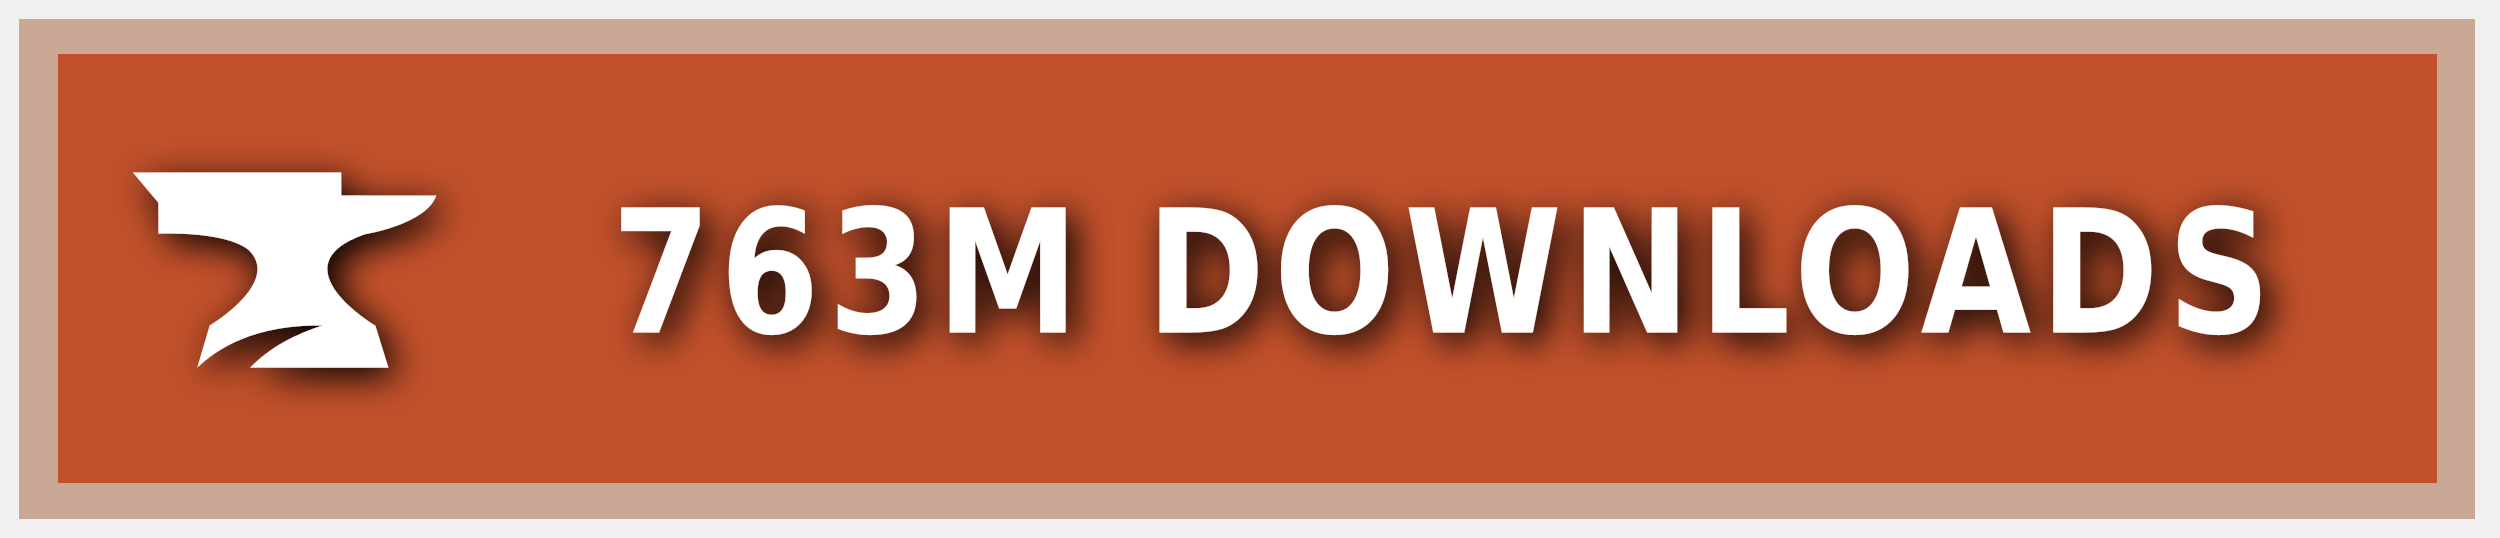
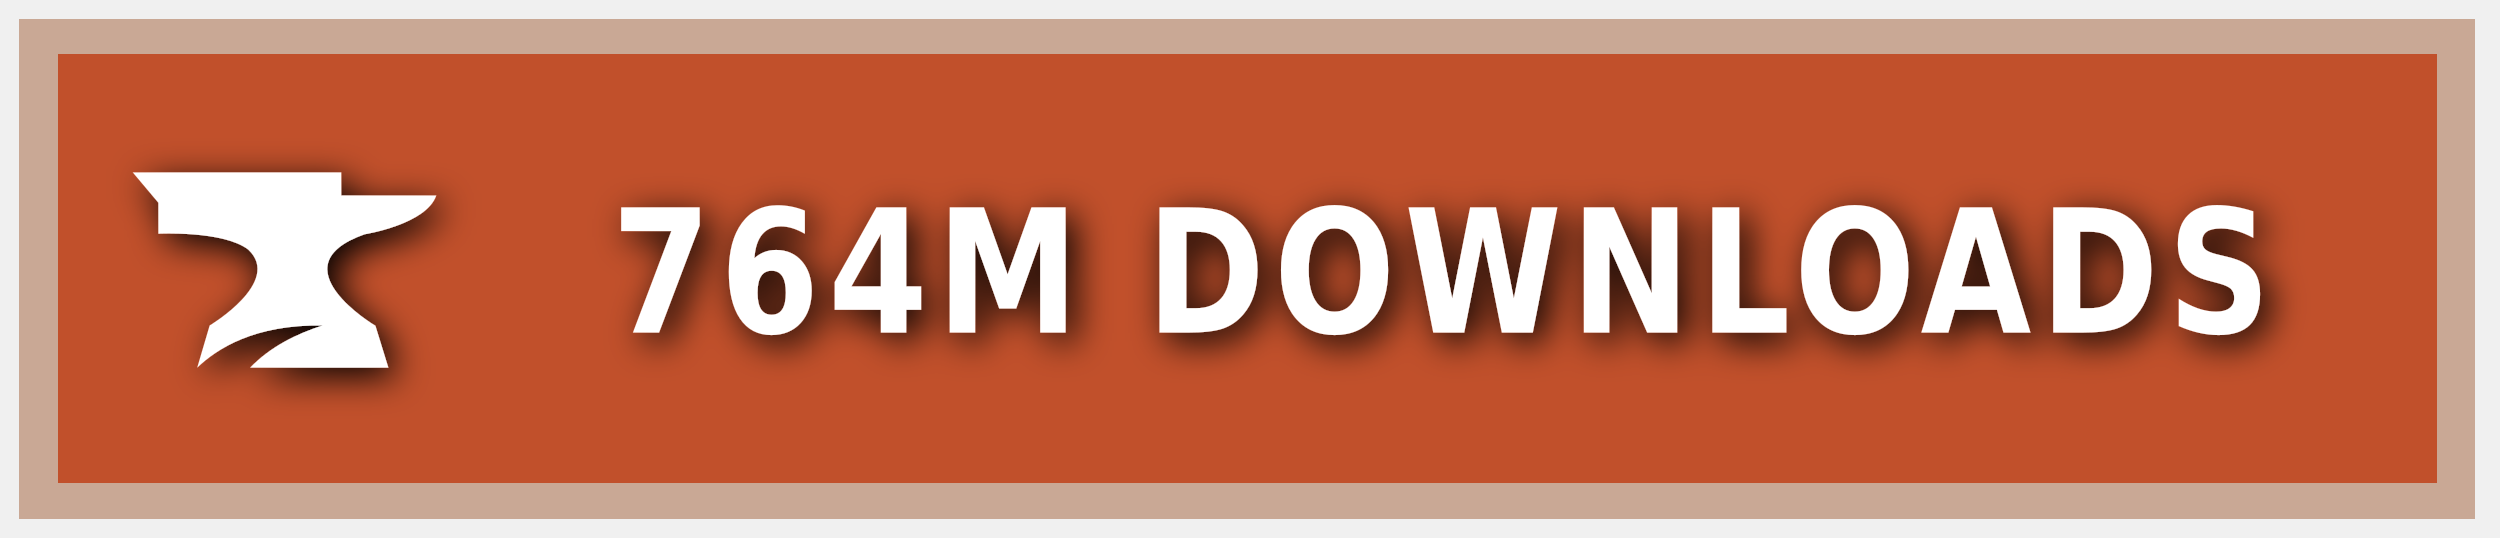
<svg xmlns="http://www.w3.org/2000/svg" xmlns:ns1="https://boxy-svg.com" width="200" height="43" viewBox="0 0 140 30" role="img" aria-label="CURSEFORGE">
  <style> g:not(.noshadow) { filter: drop-shadow(0.5px 0.5px 1.0px black); } </style>
  <defs>
    <ns1:guide x="121.656" y="10.118" angle="90" />
    <ns1:guide x="127.198" y="17.628" angle="90" />
    <ns1:guide x="8.199" y="-3.08" angle="0" />
    <ns1:guide x="20.449" y="-4.101" angle="0" />
  </defs>
  <g class="noshadow" shape-rendering="crispEdges" style="" transform="matrix(1.074564, 0, 0, 1, 0, 0)">
    <rect x="1" y="1" width="128" height="28" style="fill: #F16436;" />
    <rect x="1" y="1" width="128" height="28" style="fill: rgba(0, 0, 0, 0.2);" />
    <rect x="2" y="2" width="126" height="26" style="fill: none; stroke-width:2px; stroke: rgba(211, 255, 255, 0.5);" />
  </g>
  <g style="" transform="matrix(1, 0, 0, 1, 1, 1)">
    <path class="st1" d="M 19.416 12.071 C 19.416 12.071 22.882 11.52 23.433 9.895 L 18.11 9.895 L 18.11 8.604 L 6.433 8.604 L 7.868 10.301 L 7.868 12.041 C 7.868 12.041 11.495 11.853 12.903 12.927 C 14.832 14.74 10.741 17.177 10.741 17.177 L 10.044 19.541 C 11.147 18.482 13.236 17.119 17.065 17.177 C 15.615 17.641 14.135 18.366 13.005 19.541 L 20.75 19.541 L 20.024 17.191 C 20.01 17.191 14.396 13.841 19.416 12.071 Z" style="fill: rgb(255, 255, 255);" />
  </g>
  <g fill="#fff" text-anchor="middle" font-family="Verdana,Geneva,DejaVu Sans,sans-serif" text-rendering="geometricPrecision" font-size="100" transform="matrix(1, 0, 0, 1, 13, 0)">
-     <text style="font-size: 80px; font-weight: 700; white-space: pre;" transform="matrix(0.1, 0, 0, 0.120296, 0, -3.678133)" x="677" y="185" letter-spacing="5">763M DOWNLOADS</text>
+     <text style="font-size: 80px; font-weight: 700; white-space: pre;" transform="matrix(0.1, 0, 0, 0.120296, 0, -3.678133)" x="677" y="185" letter-spacing="5">764M DOWNLOADS</text>
  </g>
</svg>
